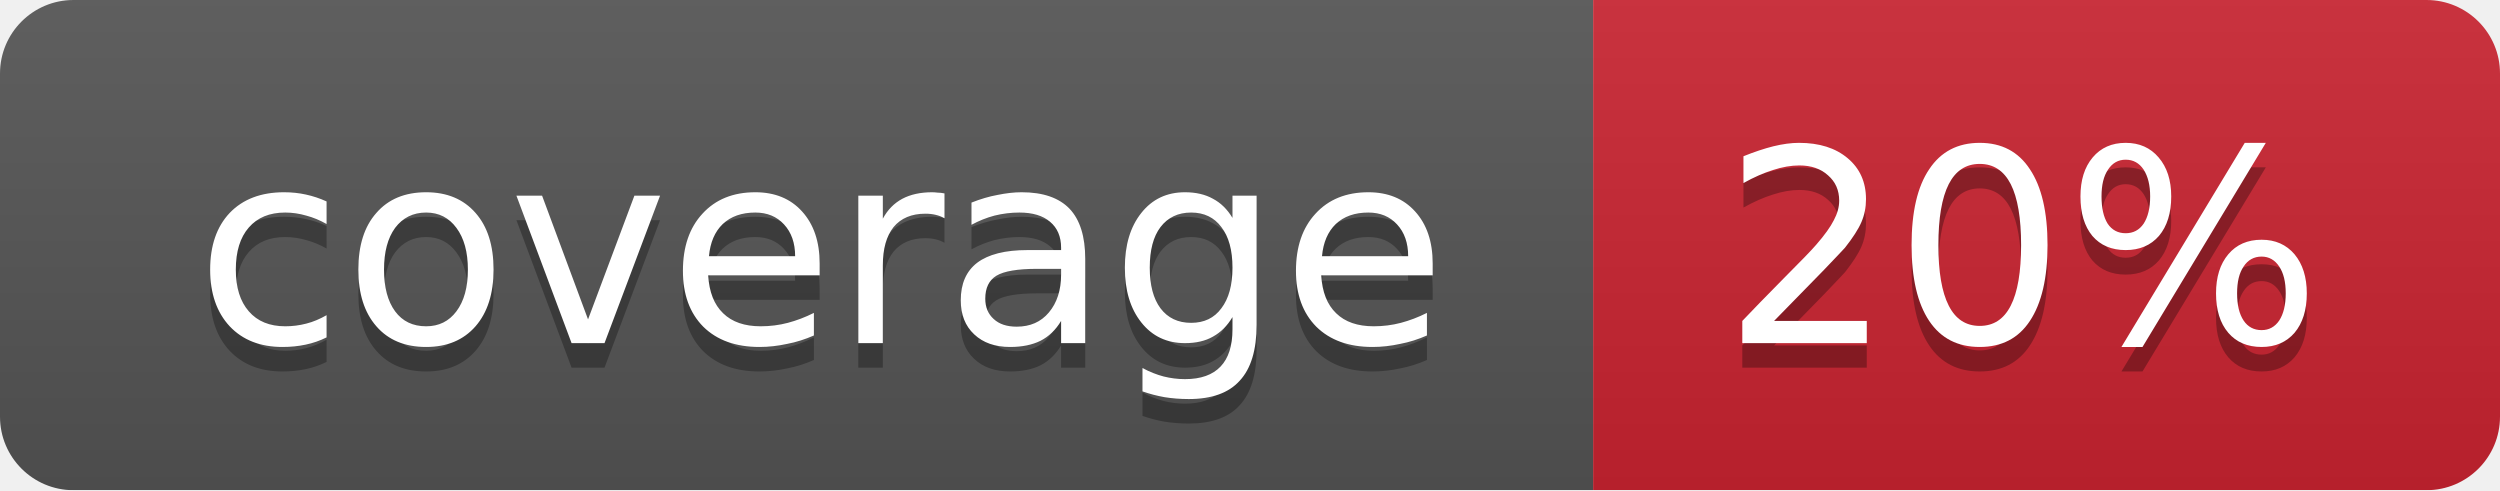
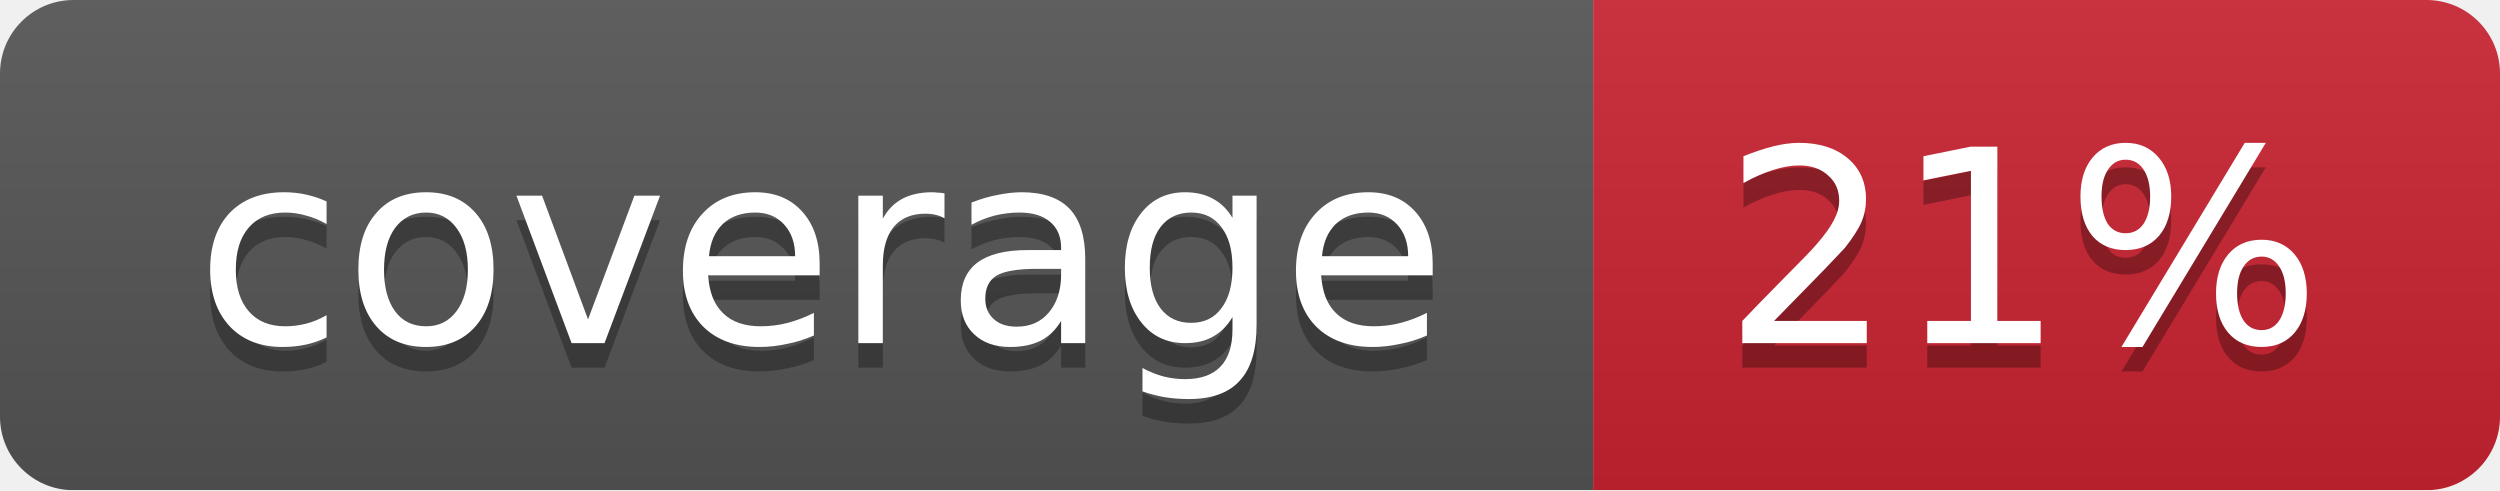
<svg xmlns="http://www.w3.org/2000/svg" width="102" height="20">
  <linearGradient id="smooth" x2="0" y2="100%">
    <stop offset="0" stop-color="#bbb" stop-opacity=".1" />
    <stop offset="1" stop-opacity=".1" />
  </linearGradient>
  <mask id="round">
    <rect width="102" height="20" rx="3" fill="#fff" />
  </mask>
  <g mask="url(#round)">
    <rect width="65" height="20" fill="#555" />
    <rect x="65" width="37" height="20" fill="#cb2431" />
    <rect width="102" height="20" fill="url(#smooth)" />
  </g>
  <g fill="#fff" text-anchor="middle" font-family="DejaVu Sans,Verdana,Geneva,sans-serif" font-size="11">
    <text x="33.5" y="15" fill="#010101" fill-opacity=".3">coverage</text>
    <text x="33.5" y="14">coverage</text>
-     <text x="82.5" y="15" fill="#010101" fill-opacity=".3">20%</text>
-     <text x="82.5" y="14">20%</text>
+     <text x="82.5" y="15" fill="#010101" fill-opacity=".3">21%</text>
+     <text x="82.5" y="14">21%</text>
  </g>
</svg>
